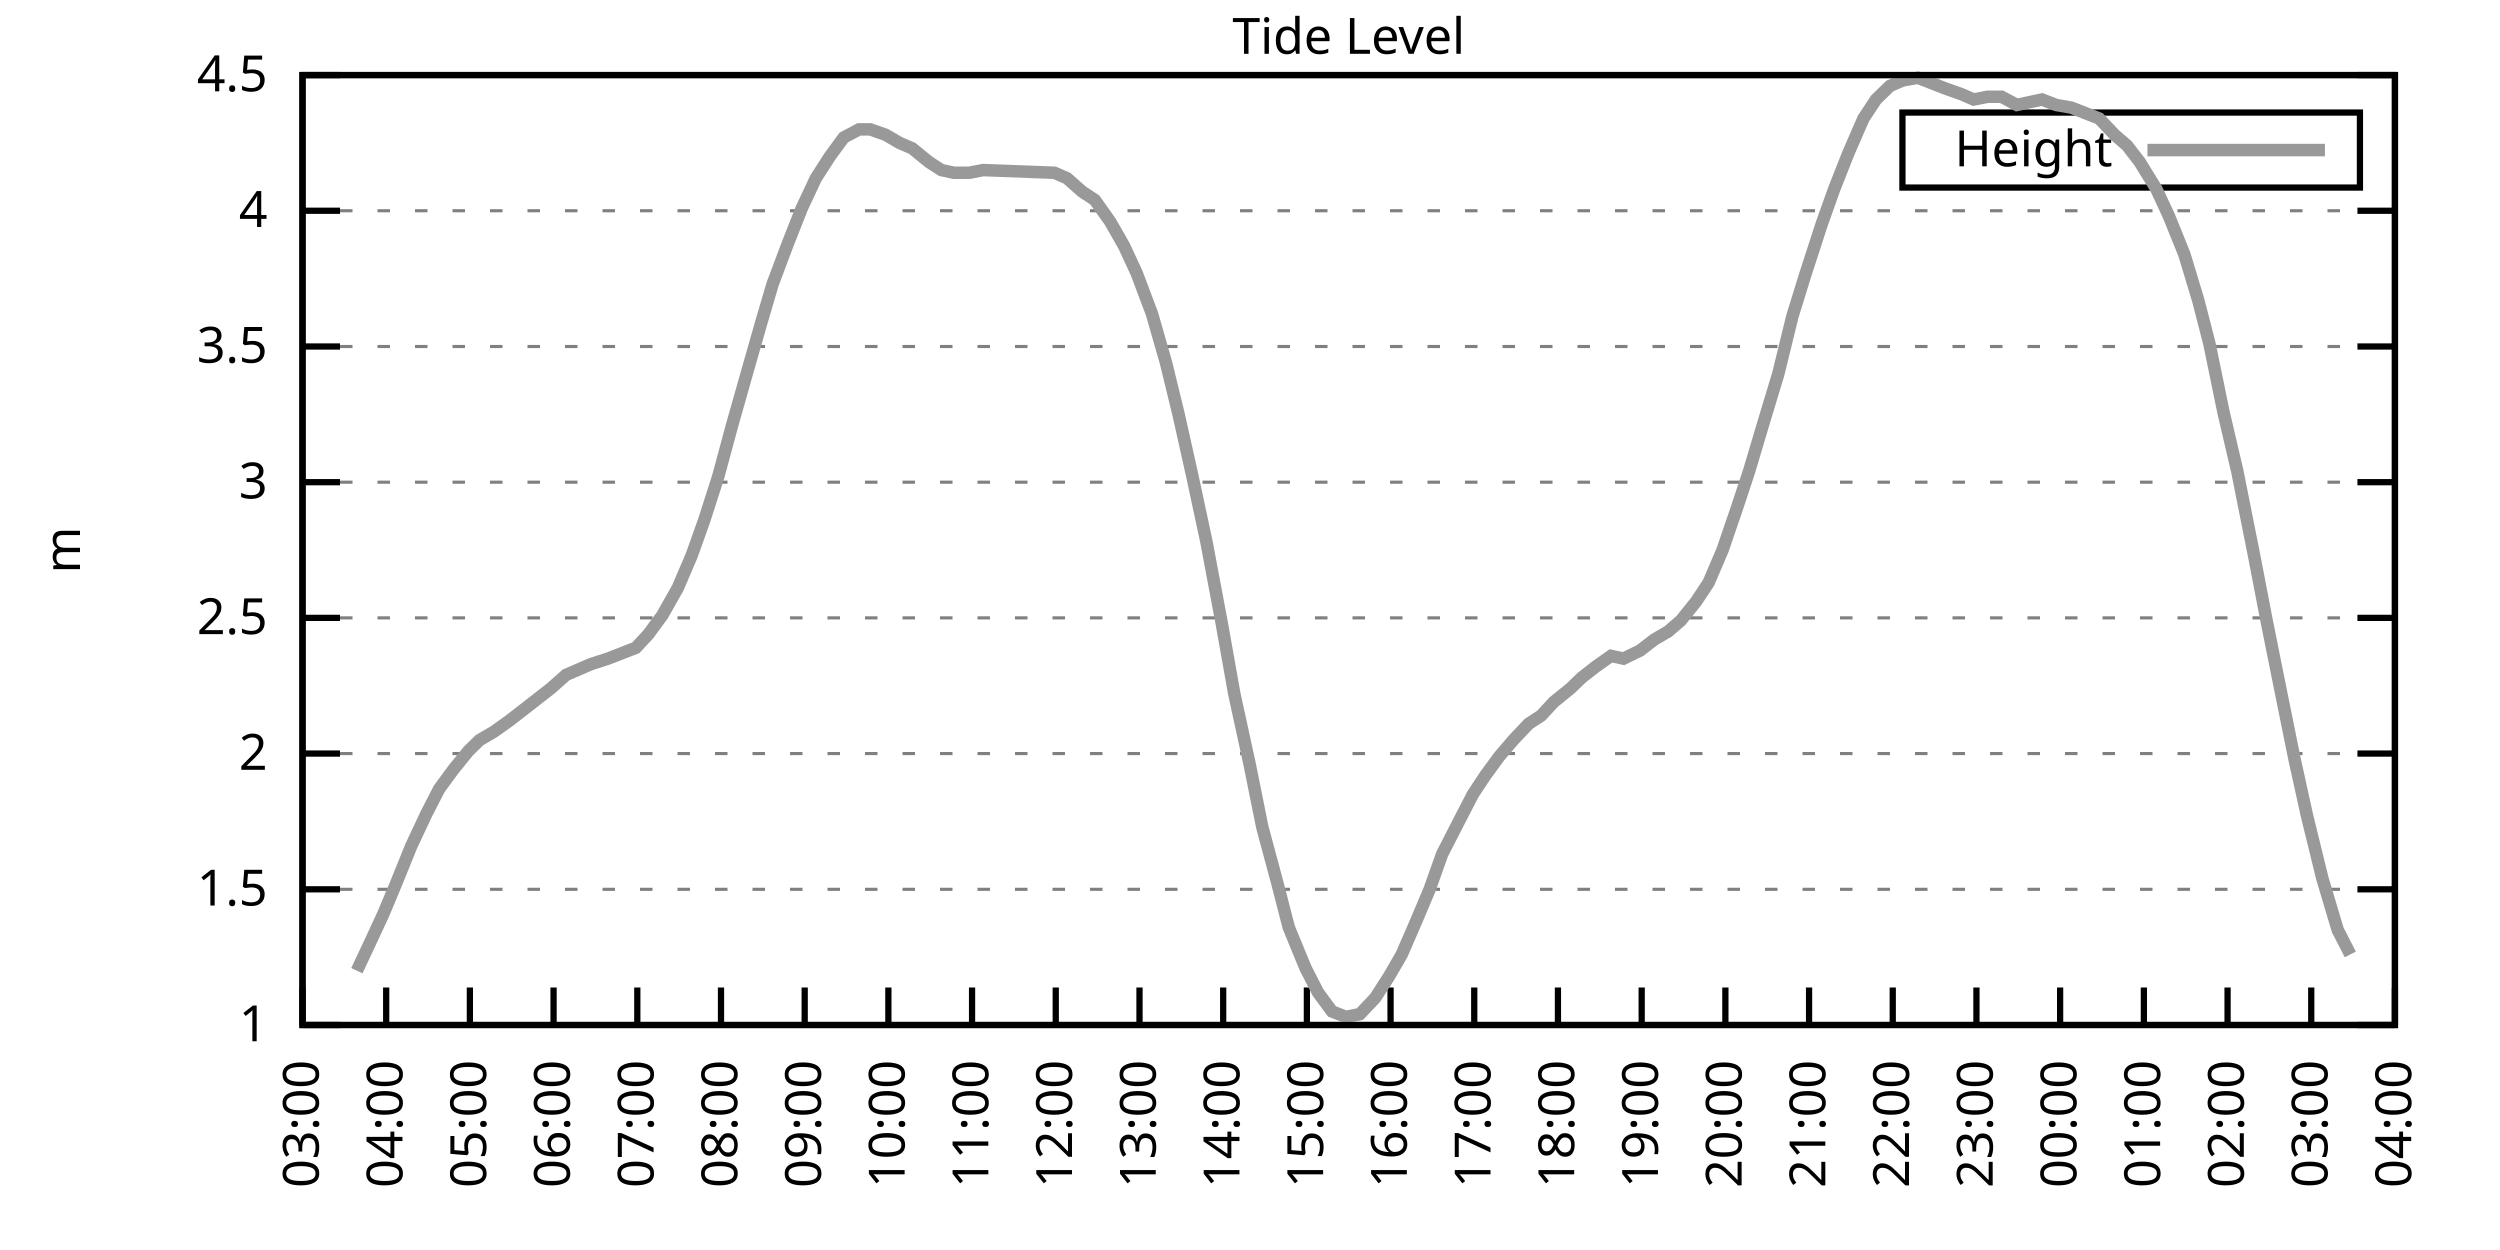
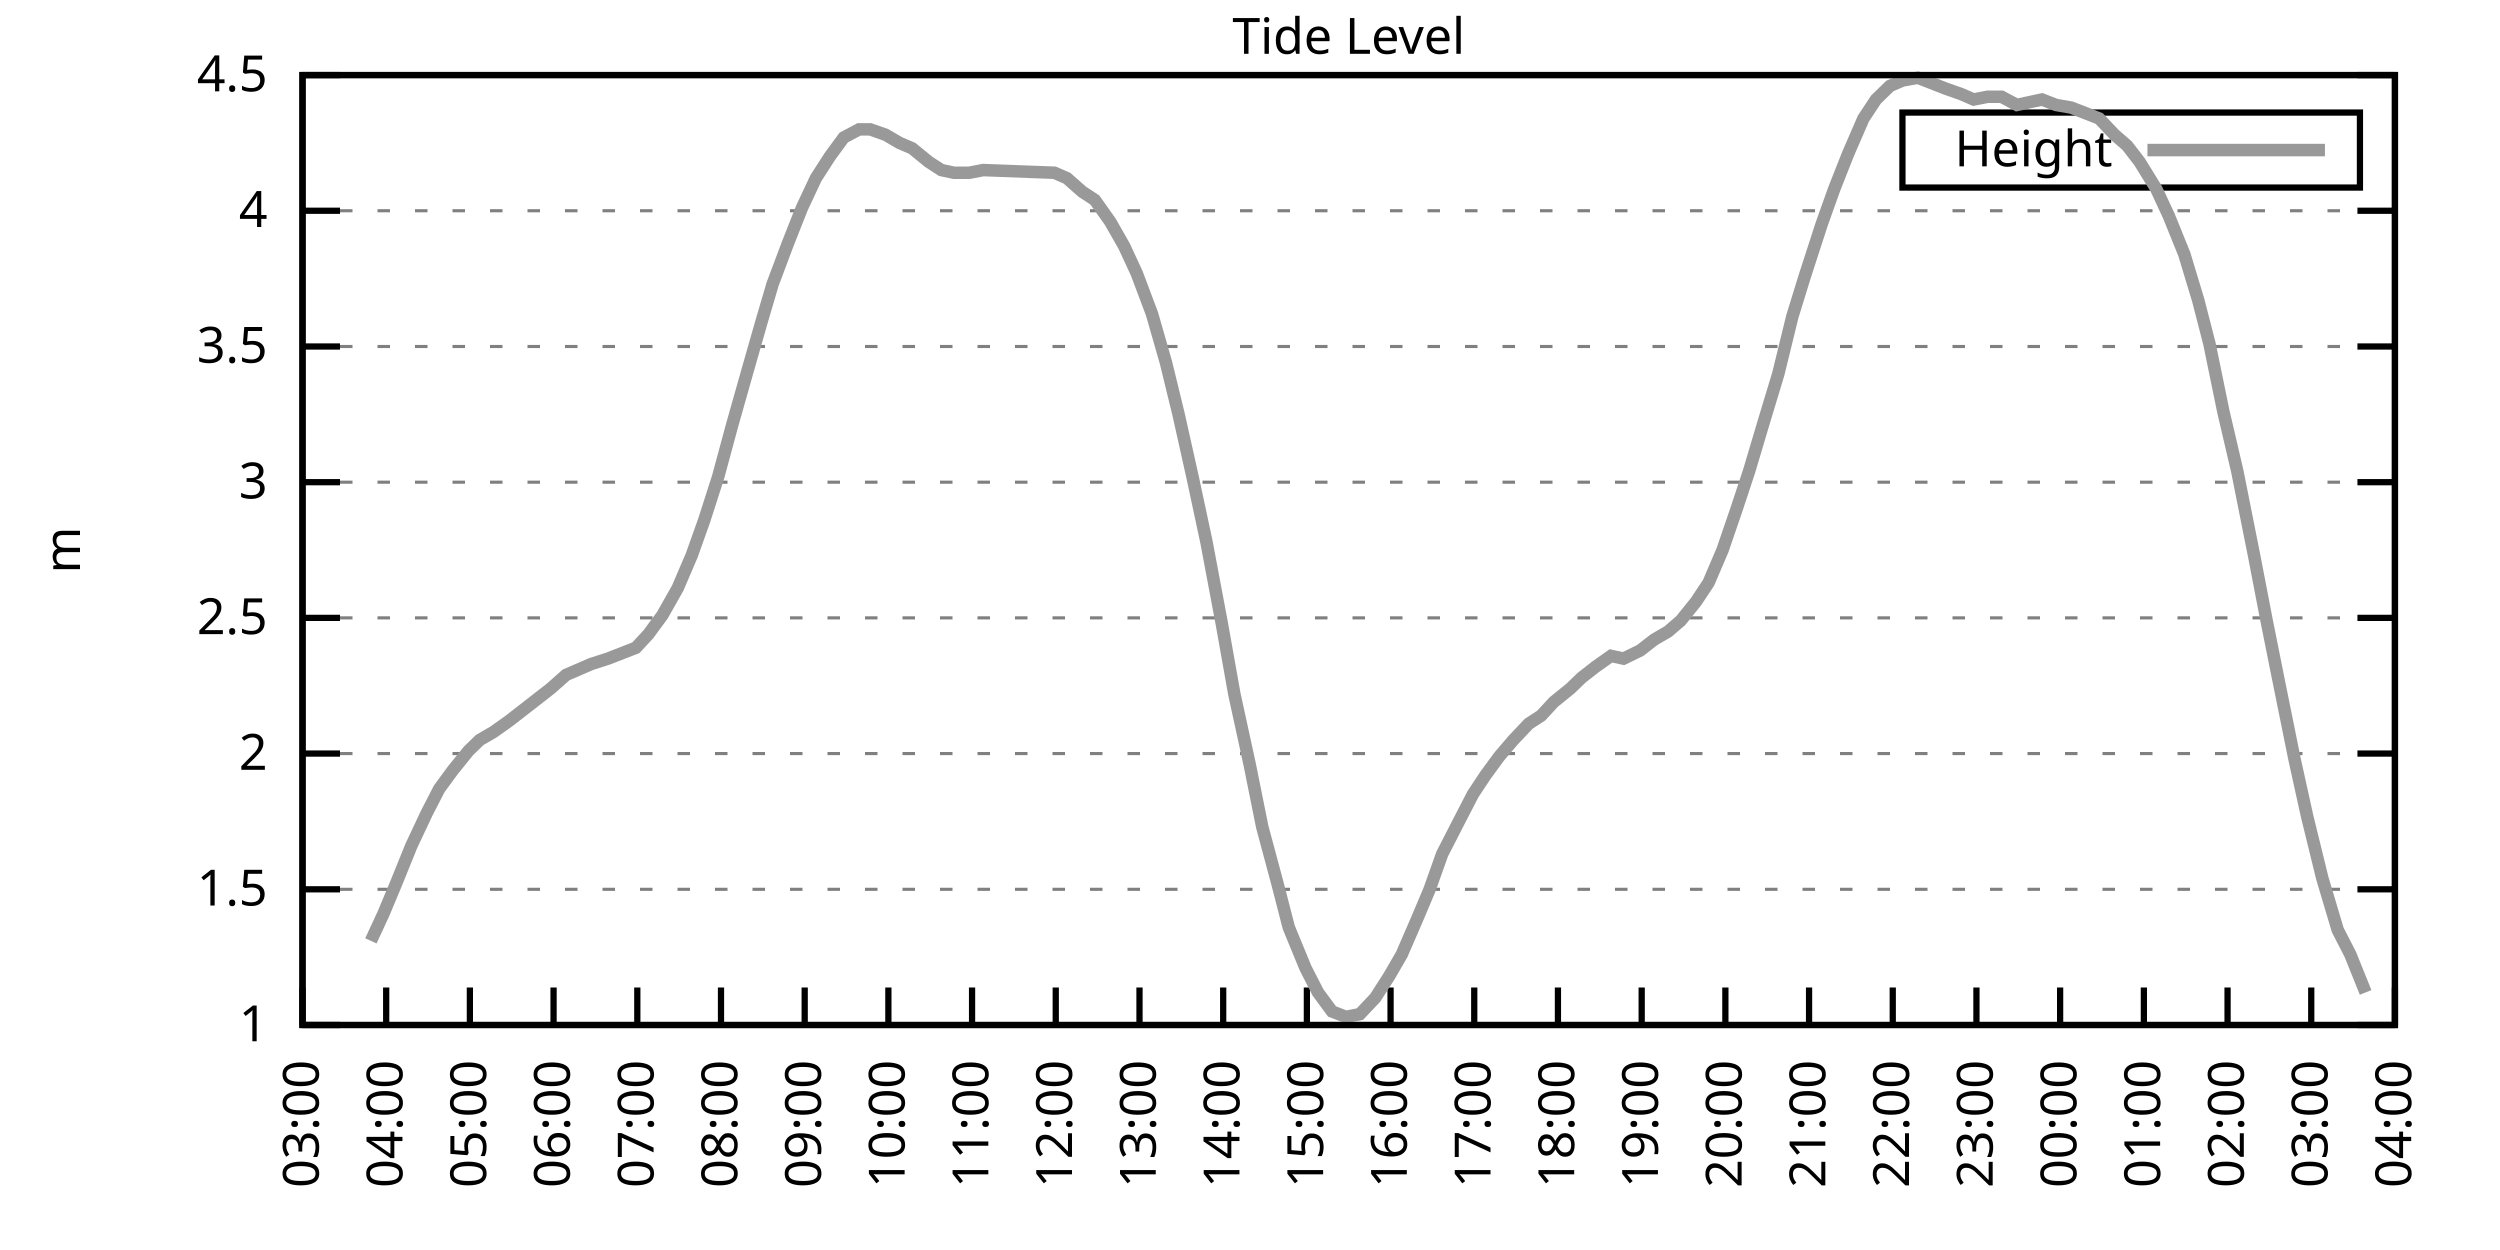
<svg xmlns="http://www.w3.org/2000/svg" xmlns:xlink="http://www.w3.org/1999/xlink" width="400" height="200" viewBox="0 0 400 200">
  <g id="gnuplot_canvas">
    <rect x="0" y="0" width="400" height="200" fill="none" />
    <defs>
      <circle id="gpDot" r="0.5" stroke-width="0.5" stroke="currentColor" />
      <path id="gpPt0" stroke-width="0.333" stroke="currentColor" d="M-1,0 h2 M0,-1 v2" />
      <path id="gpPt1" stroke-width="0.333" stroke="currentColor" d="M-1,-1 L1,1 M1,-1 L-1,1" />
      <path id="gpPt2" stroke-width="0.333" stroke="currentColor" d="M-1,0 L1,0 M0,-1 L0,1 M-1,-1 L1,1 M-1,1 L1,-1" />
      <rect id="gpPt3" stroke-width="0.333" stroke="currentColor" x="-1" y="-1" width="2" height="2" />
      <rect id="gpPt4" stroke-width="0.333" stroke="currentColor" fill="currentColor" x="-1" y="-1" width="2" height="2" />
      <circle id="gpPt5" stroke-width="0.333" stroke="currentColor" cx="0" cy="0" r="1" />
      <use xlink:href="#gpPt5" id="gpPt6" fill="currentColor" stroke="none" />
      <path id="gpPt7" stroke-width="0.333" stroke="currentColor" d="M0,-1.33 L-1.33,0.67 L1.33,0.67 z" />
      <use xlink:href="#gpPt7" id="gpPt8" fill="currentColor" stroke="none" />
      <use xlink:href="#gpPt7" id="gpPt9" stroke="currentColor" transform="rotate(180)" />
      <use xlink:href="#gpPt9" id="gpPt10" fill="currentColor" stroke="none" />
      <use xlink:href="#gpPt3" id="gpPt11" stroke="currentColor" transform="rotate(45)" />
      <use xlink:href="#gpPt11" id="gpPt12" fill="currentColor" stroke="none" />
      <path id="gpPt13" stroke-width="0.333" stroke="currentColor" d="M0,1.330 L1.265,0.411 L0.782,-1.067 L-0.782,-1.076 L-1.265,0.411 z" />
      <use xlink:href="#gpPt13" id="gpPt14" fill="currentColor" stroke="none" />
      <filter id="textbox" filterUnits="objectBoundingBox" x="0" y="0" height="1" width="1">
        <feFlood flood-color="white" flood-opacity="1" result="bgnd" />
        <feComposite in="SourceGraphic" in2="bgnd" operator="atop" />
      </filter>
      <filter id="greybox" filterUnits="objectBoundingBox" x="0" y="0" height="1" width="1">
        <feFlood flood-color="lightgrey" flood-opacity="1" result="grey" />
        <feComposite in="SourceGraphic" in2="grey" operator="atop" />
      </filter>
    </defs>
    <g fill="none" color="white" stroke="currentColor" stroke-width="1.00" stroke-linecap="butt" stroke-linejoin="miter">
</g>
    <g fill="none" color="black" stroke="currentColor" stroke-width="1.00" stroke-linecap="butt" stroke-linejoin="miter">
      <g stroke="none" shape-rendering="crispEdges">
        <polygon fill="rgb(255, 255, 255)" points="48.40,164.00 383.18,164.00 383.18,12.02 48.40,12.02 " />
      </g>
    </g>
    <g fill="none" color="black" stroke="currentColor" stroke-width="1.00" stroke-linecap="butt" stroke-linejoin="miter">
</g>
    <g fill="none" color="black" stroke="black" stroke-width="0.50" stroke-linecap="butt" stroke-linejoin="miter">
</g>
    <g fill="none" color="gray" stroke="currentColor" stroke-width="0.50" stroke-linecap="butt" stroke-linejoin="miter">
      <path stroke="gray" stroke-dasharray="2,4" class="gridline" d="M48.40,164.00 L383.19,164.00  " />
    </g>
    <g fill="none" color="gray" stroke="gray" stroke-width="1.00" stroke-linecap="butt" stroke-linejoin="miter">
</g>
    <g fill="none" color="black" stroke="currentColor" stroke-width="1.00" stroke-linecap="butt" stroke-linejoin="miter">
      <path stroke="black" d="M48.40,164.00 L54.40,164.00 M383.19,164.00 L377.19,164.00  " />
      <g transform="translate(42.80,166.60)" stroke="none" fill="black" font-family="Sans" font-size="8.00" text-anchor="end">
        <text>
          <tspan font-family="Sans"> 1</tspan>
        </text>
      </g>
    </g>
    <g fill="none" color="black" stroke="currentColor" stroke-width="1.00" stroke-linecap="butt" stroke-linejoin="miter">
</g>
    <g fill="none" color="black" stroke="black" stroke-width="0.50" stroke-linecap="butt" stroke-linejoin="miter">
</g>
    <g fill="none" color="gray" stroke="currentColor" stroke-width="0.50" stroke-linecap="butt" stroke-linejoin="miter">
      <path stroke="gray" stroke-dasharray="2,4" class="gridline" d="M48.40,142.29 L383.19,142.29  " />
    </g>
    <g fill="none" color="gray" stroke="gray" stroke-width="1.00" stroke-linecap="butt" stroke-linejoin="miter">
</g>
    <g fill="none" color="black" stroke="currentColor" stroke-width="1.00" stroke-linecap="butt" stroke-linejoin="miter">
      <path stroke="black" d="M48.40,142.29 L54.40,142.29 M383.19,142.29 L377.19,142.29  " />
      <g transform="translate(42.80,144.89)" stroke="none" fill="black" font-family="Sans" font-size="8.00" text-anchor="end">
        <text>
          <tspan font-family="Sans"> 1.5</tspan>
        </text>
      </g>
    </g>
    <g fill="none" color="black" stroke="currentColor" stroke-width="1.00" stroke-linecap="butt" stroke-linejoin="miter">
</g>
    <g fill="none" color="black" stroke="black" stroke-width="0.50" stroke-linecap="butt" stroke-linejoin="miter">
</g>
    <g fill="none" color="gray" stroke="currentColor" stroke-width="0.50" stroke-linecap="butt" stroke-linejoin="miter">
      <path stroke="gray" stroke-dasharray="2,4" class="gridline" d="M48.40,120.57 L383.19,120.57  " />
    </g>
    <g fill="none" color="gray" stroke="gray" stroke-width="1.00" stroke-linecap="butt" stroke-linejoin="miter">
</g>
    <g fill="none" color="black" stroke="currentColor" stroke-width="1.00" stroke-linecap="butt" stroke-linejoin="miter">
      <path stroke="black" d="M48.40,120.57 L54.40,120.57 M383.19,120.57 L377.19,120.57  " />
      <g transform="translate(42.80,123.17)" stroke="none" fill="black" font-family="Sans" font-size="8.00" text-anchor="end">
        <text>
          <tspan font-family="Sans"> 2</tspan>
        </text>
      </g>
    </g>
    <g fill="none" color="black" stroke="currentColor" stroke-width="1.00" stroke-linecap="butt" stroke-linejoin="miter">
</g>
    <g fill="none" color="black" stroke="black" stroke-width="0.50" stroke-linecap="butt" stroke-linejoin="miter">
</g>
    <g fill="none" color="gray" stroke="currentColor" stroke-width="0.50" stroke-linecap="butt" stroke-linejoin="miter">
      <path stroke="gray" stroke-dasharray="2,4" class="gridline" d="M48.40,98.86 L383.19,98.86  " />
    </g>
    <g fill="none" color="gray" stroke="gray" stroke-width="1.00" stroke-linecap="butt" stroke-linejoin="miter">
</g>
    <g fill="none" color="black" stroke="currentColor" stroke-width="1.00" stroke-linecap="butt" stroke-linejoin="miter">
      <path stroke="black" d="M48.40,98.86 L54.40,98.86 M383.19,98.86 L377.19,98.86  " />
      <g transform="translate(42.80,101.46)" stroke="none" fill="black" font-family="Sans" font-size="8.00" text-anchor="end">
        <text>
          <tspan font-family="Sans"> 2.5</tspan>
        </text>
      </g>
    </g>
    <g fill="none" color="black" stroke="currentColor" stroke-width="1.00" stroke-linecap="butt" stroke-linejoin="miter">
</g>
    <g fill="none" color="black" stroke="black" stroke-width="0.50" stroke-linecap="butt" stroke-linejoin="miter">
</g>
    <g fill="none" color="gray" stroke="currentColor" stroke-width="0.50" stroke-linecap="butt" stroke-linejoin="miter">
      <path stroke="gray" stroke-dasharray="2,4" class="gridline" d="M48.40,77.15 L383.19,77.15  " />
    </g>
    <g fill="none" color="gray" stroke="gray" stroke-width="1.00" stroke-linecap="butt" stroke-linejoin="miter">
</g>
    <g fill="none" color="black" stroke="currentColor" stroke-width="1.00" stroke-linecap="butt" stroke-linejoin="miter">
      <path stroke="black" d="M48.40,77.15 L54.40,77.15 M383.19,77.15 L377.19,77.15  " />
      <g transform="translate(42.80,79.75)" stroke="none" fill="black" font-family="Sans" font-size="8.00" text-anchor="end">
        <text>
          <tspan font-family="Sans"> 3</tspan>
        </text>
      </g>
    </g>
    <g fill="none" color="black" stroke="currentColor" stroke-width="1.00" stroke-linecap="butt" stroke-linejoin="miter">
</g>
    <g fill="none" color="black" stroke="black" stroke-width="0.50" stroke-linecap="butt" stroke-linejoin="miter">
</g>
    <g fill="none" color="gray" stroke="currentColor" stroke-width="0.50" stroke-linecap="butt" stroke-linejoin="miter">
      <path stroke="gray" stroke-dasharray="2,4" class="gridline" d="M48.40,55.44 L383.19,55.44  " />
    </g>
    <g fill="none" color="gray" stroke="gray" stroke-width="1.00" stroke-linecap="butt" stroke-linejoin="miter">
</g>
    <g fill="none" color="black" stroke="currentColor" stroke-width="1.00" stroke-linecap="butt" stroke-linejoin="miter">
      <path stroke="black" d="M48.40,55.44 L54.40,55.44 M383.19,55.44 L377.19,55.44  " />
      <g transform="translate(42.80,58.04)" stroke="none" fill="black" font-family="Sans" font-size="8.00" text-anchor="end">
        <text>
          <tspan font-family="Sans"> 3.5</tspan>
        </text>
      </g>
    </g>
    <g fill="none" color="black" stroke="currentColor" stroke-width="1.00" stroke-linecap="butt" stroke-linejoin="miter">
</g>
    <g fill="none" color="black" stroke="black" stroke-width="0.50" stroke-linecap="butt" stroke-linejoin="miter">
</g>
    <g fill="none" color="gray" stroke="currentColor" stroke-width="0.50" stroke-linecap="butt" stroke-linejoin="miter">
      <path stroke="gray" stroke-dasharray="2,4" class="gridline" d="M48.40,33.72 L383.19,33.72  " />
    </g>
    <g fill="none" color="gray" stroke="gray" stroke-width="1.00" stroke-linecap="butt" stroke-linejoin="miter">
</g>
    <g fill="none" color="black" stroke="currentColor" stroke-width="1.00" stroke-linecap="butt" stroke-linejoin="miter">
      <path stroke="black" d="M48.40,33.72 L54.40,33.72 M383.19,33.72 L377.19,33.72  " />
      <g transform="translate(42.80,36.32)" stroke="none" fill="black" font-family="Sans" font-size="8.00" text-anchor="end">
        <text>
          <tspan font-family="Sans"> 4</tspan>
        </text>
      </g>
    </g>
    <g fill="none" color="black" stroke="currentColor" stroke-width="1.00" stroke-linecap="butt" stroke-linejoin="miter">
</g>
    <g fill="none" color="black" stroke="black" stroke-width="0.50" stroke-linecap="butt" stroke-linejoin="miter">
</g>
    <g fill="none" color="gray" stroke="currentColor" stroke-width="0.50" stroke-linecap="butt" stroke-linejoin="miter">
      <path stroke="gray" stroke-dasharray="2,4" class="gridline" d="M48.40,12.01 L383.19,12.01  " />
    </g>
    <g fill="none" color="gray" stroke="gray" stroke-width="1.00" stroke-linecap="butt" stroke-linejoin="miter">
</g>
    <g fill="none" color="black" stroke="currentColor" stroke-width="1.00" stroke-linecap="butt" stroke-linejoin="miter">
      <path stroke="black" d="M48.40,12.01 L54.40,12.01 M383.19,12.01 L377.19,12.01  " />
      <g transform="translate(42.80,14.61)" stroke="none" fill="black" font-family="Sans" font-size="8.00" text-anchor="end">
        <text>
          <tspan font-family="Sans"> 4.5</tspan>
        </text>
      </g>
    </g>
    <g fill="none" color="black" stroke="currentColor" stroke-width="1.00" stroke-linecap="butt" stroke-linejoin="miter">
      <path stroke="black" d="M48.40,164.00 L48.40,158.00  " />
      <g transform="translate(51.00,169.60) rotate(270.00)" stroke="none" fill="black" font-family="Sans" font-size="8.00" text-anchor="end">
        <text>
          <tspan font-family="Sans">03:00</tspan>
        </text>
      </g>
    </g>
    <g fill="none" color="black" stroke="currentColor" stroke-width="1.00" stroke-linecap="butt" stroke-linejoin="miter">
      <path stroke="black" d="M61.79,164.00 L61.79,158.00  " />
      <g transform="translate(64.39,169.60) rotate(270.00)" stroke="none" fill="black" font-family="Sans" font-size="8.00" text-anchor="end">
        <text>
          <tspan font-family="Sans">04:00</tspan>
        </text>
      </g>
    </g>
    <g fill="none" color="black" stroke="currentColor" stroke-width="1.00" stroke-linecap="butt" stroke-linejoin="miter">
      <path stroke="black" d="M75.18,164.00 L75.18,158.00  " />
      <g transform="translate(77.78,169.60) rotate(270.00)" stroke="none" fill="black" font-family="Sans" font-size="8.00" text-anchor="end">
        <text>
          <tspan font-family="Sans">05:00</tspan>
        </text>
      </g>
    </g>
    <g fill="none" color="black" stroke="currentColor" stroke-width="1.00" stroke-linecap="butt" stroke-linejoin="miter">
      <path stroke="black" d="M88.57,164.00 L88.57,158.00  " />
      <g transform="translate(91.17,169.60) rotate(270.00)" stroke="none" fill="black" font-family="Sans" font-size="8.00" text-anchor="end">
        <text>
          <tspan font-family="Sans">06:00</tspan>
        </text>
      </g>
    </g>
    <g fill="none" color="black" stroke="currentColor" stroke-width="1.00" stroke-linecap="butt" stroke-linejoin="miter">
      <path stroke="black" d="M101.97,164.00 L101.97,158.00  " />
      <g transform="translate(104.57,169.60) rotate(270.00)" stroke="none" fill="black" font-family="Sans" font-size="8.00" text-anchor="end">
        <text>
          <tspan font-family="Sans">07:00</tspan>
        </text>
      </g>
    </g>
    <g fill="none" color="black" stroke="currentColor" stroke-width="1.00" stroke-linecap="butt" stroke-linejoin="miter">
      <path stroke="black" d="M115.36,164.00 L115.36,158.00  " />
      <g transform="translate(117.96,169.60) rotate(270.00)" stroke="none" fill="black" font-family="Sans" font-size="8.00" text-anchor="end">
        <text>
          <tspan font-family="Sans">08:00</tspan>
        </text>
      </g>
    </g>
    <g fill="none" color="black" stroke="currentColor" stroke-width="1.00" stroke-linecap="butt" stroke-linejoin="miter">
      <path stroke="black" d="M128.75,164.00 L128.75,158.00  " />
      <g transform="translate(131.35,169.60) rotate(270.00)" stroke="none" fill="black" font-family="Sans" font-size="8.00" text-anchor="end">
        <text>
          <tspan font-family="Sans">09:00</tspan>
        </text>
      </g>
    </g>
    <g fill="none" color="black" stroke="currentColor" stroke-width="1.00" stroke-linecap="butt" stroke-linejoin="miter">
      <path stroke="black" d="M142.14,164.00 L142.14,158.00  " />
      <g transform="translate(144.74,169.60) rotate(270.00)" stroke="none" fill="black" font-family="Sans" font-size="8.00" text-anchor="end">
        <text>
          <tspan font-family="Sans">10:00</tspan>
        </text>
      </g>
    </g>
    <g fill="none" color="black" stroke="currentColor" stroke-width="1.00" stroke-linecap="butt" stroke-linejoin="miter">
      <path stroke="black" d="M155.53,164.00 L155.53,158.00  " />
      <g transform="translate(158.13,169.60) rotate(270.00)" stroke="none" fill="black" font-family="Sans" font-size="8.00" text-anchor="end">
        <text>
          <tspan font-family="Sans">11:00</tspan>
        </text>
      </g>
    </g>
    <g fill="none" color="black" stroke="currentColor" stroke-width="1.00" stroke-linecap="butt" stroke-linejoin="miter">
      <path stroke="black" d="M168.92,164.00 L168.92,158.00  " />
      <g transform="translate(171.52,169.60) rotate(270.00)" stroke="none" fill="black" font-family="Sans" font-size="8.00" text-anchor="end">
        <text>
          <tspan font-family="Sans">12:00</tspan>
        </text>
      </g>
    </g>
    <g fill="none" color="black" stroke="currentColor" stroke-width="1.00" stroke-linecap="butt" stroke-linejoin="miter">
      <path stroke="black" d="M182.32,164.00 L182.32,158.00  " />
      <g transform="translate(184.92,169.60) rotate(270.00)" stroke="none" fill="black" font-family="Sans" font-size="8.00" text-anchor="end">
        <text>
          <tspan font-family="Sans">13:00</tspan>
        </text>
      </g>
    </g>
    <g fill="none" color="black" stroke="currentColor" stroke-width="1.00" stroke-linecap="butt" stroke-linejoin="miter">
      <path stroke="black" d="M195.71,164.00 L195.71,158.00  " />
      <g transform="translate(198.31,169.60) rotate(270.00)" stroke="none" fill="black" font-family="Sans" font-size="8.00" text-anchor="end">
        <text>
          <tspan font-family="Sans">14:00</tspan>
        </text>
      </g>
    </g>
    <g fill="none" color="black" stroke="currentColor" stroke-width="1.00" stroke-linecap="butt" stroke-linejoin="miter">
      <path stroke="black" d="M209.10,164.00 L209.10,158.00  " />
      <g transform="translate(211.70,169.60) rotate(270.00)" stroke="none" fill="black" font-family="Sans" font-size="8.00" text-anchor="end">
        <text>
          <tspan font-family="Sans">15:00</tspan>
        </text>
      </g>
    </g>
    <g fill="none" color="black" stroke="currentColor" stroke-width="1.00" stroke-linecap="butt" stroke-linejoin="miter">
      <path stroke="black" d="M222.49,164.00 L222.49,158.00  " />
      <g transform="translate(225.09,169.60) rotate(270.00)" stroke="none" fill="black" font-family="Sans" font-size="8.00" text-anchor="end">
        <text>
          <tspan font-family="Sans">16:00</tspan>
        </text>
      </g>
    </g>
    <g fill="none" color="black" stroke="currentColor" stroke-width="1.00" stroke-linecap="butt" stroke-linejoin="miter">
      <path stroke="black" d="M235.88,164.00 L235.88,158.00  " />
      <g transform="translate(238.48,169.60) rotate(270.00)" stroke="none" fill="black" font-family="Sans" font-size="8.00" text-anchor="end">
        <text>
          <tspan font-family="Sans">17:00</tspan>
        </text>
      </g>
    </g>
    <g fill="none" color="black" stroke="currentColor" stroke-width="1.00" stroke-linecap="butt" stroke-linejoin="miter">
      <path stroke="black" d="M249.27,164.00 L249.27,158.00  " />
      <g transform="translate(251.87,169.60) rotate(270.00)" stroke="none" fill="black" font-family="Sans" font-size="8.00" text-anchor="end">
        <text>
          <tspan font-family="Sans">18:00</tspan>
        </text>
      </g>
    </g>
    <g fill="none" color="black" stroke="currentColor" stroke-width="1.00" stroke-linecap="butt" stroke-linejoin="miter">
      <path stroke="black" d="M262.67,164.00 L262.67,158.00  " />
      <g transform="translate(265.27,169.60) rotate(270.00)" stroke="none" fill="black" font-family="Sans" font-size="8.00" text-anchor="end">
        <text>
          <tspan font-family="Sans">19:00</tspan>
        </text>
      </g>
    </g>
    <g fill="none" color="black" stroke="currentColor" stroke-width="1.00" stroke-linecap="butt" stroke-linejoin="miter">
      <path stroke="black" d="M276.06,164.00 L276.06,158.00  " />
      <g transform="translate(278.66,169.60) rotate(270.00)" stroke="none" fill="black" font-family="Sans" font-size="8.00" text-anchor="end">
        <text>
          <tspan font-family="Sans">20:00</tspan>
        </text>
      </g>
    </g>
    <g fill="none" color="black" stroke="currentColor" stroke-width="1.00" stroke-linecap="butt" stroke-linejoin="miter">
      <path stroke="black" d="M289.45,164.00 L289.45,158.00  " />
      <g transform="translate(292.05,169.60) rotate(270.00)" stroke="none" fill="black" font-family="Sans" font-size="8.00" text-anchor="end">
        <text>
          <tspan font-family="Sans">21:00</tspan>
        </text>
      </g>
    </g>
    <g fill="none" color="black" stroke="currentColor" stroke-width="1.00" stroke-linecap="butt" stroke-linejoin="miter">
      <path stroke="black" d="M302.84,164.00 L302.84,158.00  " />
      <g transform="translate(305.44,169.60) rotate(270.00)" stroke="none" fill="black" font-family="Sans" font-size="8.00" text-anchor="end">
        <text>
          <tspan font-family="Sans">22:00</tspan>
        </text>
      </g>
    </g>
    <g fill="none" color="black" stroke="currentColor" stroke-width="1.00" stroke-linecap="butt" stroke-linejoin="miter">
      <path stroke="black" d="M316.23,164.00 L316.23,158.00  " />
      <g transform="translate(318.83,169.60) rotate(270.00)" stroke="none" fill="black" font-family="Sans" font-size="8.00" text-anchor="end">
        <text>
          <tspan font-family="Sans">23:00</tspan>
        </text>
      </g>
    </g>
    <g fill="none" color="black" stroke="currentColor" stroke-width="1.00" stroke-linecap="butt" stroke-linejoin="miter">
      <path stroke="black" d="M329.62,164.00 L329.62,158.00  " />
      <g transform="translate(332.22,169.60) rotate(270.00)" stroke="none" fill="black" font-family="Sans" font-size="8.00" text-anchor="end">
        <text>
          <tspan font-family="Sans">00:00</tspan>
        </text>
      </g>
    </g>
    <g fill="none" color="black" stroke="currentColor" stroke-width="1.00" stroke-linecap="butt" stroke-linejoin="miter">
      <path stroke="black" d="M343.02,164.00 L343.02,158.00  " />
      <g transform="translate(345.62,169.60) rotate(270.00)" stroke="none" fill="black" font-family="Sans" font-size="8.00" text-anchor="end">
        <text>
          <tspan font-family="Sans">01:00</tspan>
        </text>
      </g>
    </g>
    <g fill="none" color="black" stroke="currentColor" stroke-width="1.00" stroke-linecap="butt" stroke-linejoin="miter">
      <path stroke="black" d="M356.41,164.00 L356.41,158.00  " />
      <g transform="translate(359.01,169.60) rotate(270.00)" stroke="none" fill="black" font-family="Sans" font-size="8.00" text-anchor="end">
        <text>
          <tspan font-family="Sans">02:00</tspan>
        </text>
      </g>
    </g>
    <g fill="none" color="black" stroke="currentColor" stroke-width="1.00" stroke-linecap="butt" stroke-linejoin="miter">
      <path stroke="black" d="M369.80,164.00 L369.80,158.00  " />
      <g transform="translate(372.40,169.60) rotate(270.00)" stroke="none" fill="black" font-family="Sans" font-size="8.00" text-anchor="end">
        <text>
          <tspan font-family="Sans">03:00</tspan>
        </text>
      </g>
    </g>
    <g fill="none" color="black" stroke="currentColor" stroke-width="1.00" stroke-linecap="butt" stroke-linejoin="miter">
      <path stroke="black" d="M383.19,164.00 L383.19,158.00  " />
      <g transform="translate(385.79,169.60) rotate(270.00)" stroke="none" fill="black" font-family="Sans" font-size="8.00" text-anchor="end">
        <text>
          <tspan font-family="Sans">04:00</tspan>
        </text>
      </g>
    </g>
    <g fill="none" color="black" stroke="currentColor" stroke-width="1.00" stroke-linecap="butt" stroke-linejoin="miter">
</g>
    <g fill="none" color="black" stroke="currentColor" stroke-width="1.00" stroke-linecap="butt" stroke-linejoin="miter">
      <path stroke="black" d="M48.40,12.01 L48.40,164.00 L383.19,164.00 L383.19,12.01 L48.40,12.01 Z  " />
    </g>
    <g fill="none" color="black" stroke="currentColor" stroke-width="1.00" stroke-linecap="butt" stroke-linejoin="miter">
</g>
    <g fill="none" color="black" stroke="currentColor" stroke-width="1.00" stroke-linecap="butt" stroke-linejoin="miter">
      <path stroke="black" d="M304.39,30.01 L304.39,18.01 L377.59,18.01 L377.59,30.01 L304.39,30.01 Z  " />
    </g>
    <g id="Tide_level_plot_1">
      <g fill="none" color="white" stroke="black" stroke-width="2.00" stroke-linecap="butt" stroke-linejoin="miter">
</g>
      <g fill="none" color="black" stroke="currentColor" stroke-width="2.00" stroke-linecap="butt" stroke-linejoin="miter">
        <g transform="translate(337.99,26.61)" stroke="none" fill="black" font-family="Sans" font-size="8.00" text-anchor="end">
          <text>
            <tspan font-family="Sans">Height</tspan>
          </text>
        </g>
      </g>
      <g fill="none" color="black" stroke="currentColor" stroke-width="2.00" stroke-linecap="butt" stroke-linejoin="miter">
-         <path stroke="rgb(153, 153, 153)" d="M343.59,24.01 L371.99,24.01 M57.10,155.31 L59.34,150.54 L61.35,146.20 L63.35,141.42 L65.81,135.34 L68.26,130.13   L70.27,126.22 L72.50,123.18 L74.96,120.14 L76.75,118.40 L78.98,117.10 L81.43,115.36 L83.66,113.63 L88.13,110.15   L90.58,107.98 L92.59,107.11 L94.60,106.24 L97.28,105.38 L99.51,104.51 L101.74,103.64 L103.75,101.47 L105.98,98.43   L108.44,94.08 L110.67,88.87 L112.68,83.23 L114.91,76.28 L117.14,68.03 L119.60,59.34 L121.83,51.53 L123.62,45.45   L126.07,38.93 L128.30,33.29 L130.54,28.51 L132.77,25.04 L135.00,22.00 L137.45,20.70 L139.24,20.70 L141.69,21.56   L143.93,22.87 L145.94,23.73 L148.61,25.91 L150.62,27.21 L152.63,27.64 L155.09,27.64 L157.32,27.21 L168.70,27.64   L170.71,28.51 L173.17,30.68 L175.17,31.99 L177.63,35.46 L179.86,39.37 L181.87,43.71 L184.32,50.22 L186.56,58.04   L188.57,66.29 L190.80,76.28 L193.03,86.70 L195.48,99.73 L197.49,111.02 L199.95,122.31 L201.96,132.30 L204.41,141.42   L206.20,148.37 L208.88,154.88 L210.88,158.79 L213.12,161.83 L215.35,162.70 L217.58,162.26 L220.04,159.66 L222.27,156.18   L224.28,152.71 L226.73,147.06 L228.74,142.29 L230.75,136.64 L233.20,131.86 L235.66,127.09 L237.67,124.05 L239.90,121.01   L242.13,118.40 L244.59,115.80 L246.60,114.49 L248.60,112.32 L251.28,110.15 L253.07,108.42 L255.30,106.68 L257.76,104.94   L259.76,105.38 L262.44,104.07 L264.67,102.34 L266.91,101.03 L268.92,99.30 L271.37,96.26 L273.38,93.22 L275.61,88.00   L277.84,81.49 L279.85,75.41 L282.31,67.16 L284.54,59.78 L286.77,50.66 L288.78,44.15 L291.46,35.89 L293.47,30.25   L295.70,24.60 L298.15,18.96 L300.16,15.92 L302.39,13.75 L304.40,12.88 L306.86,12.44 L309.09,13.31 L311.32,14.18   L313.78,15.05 L315.79,15.92 L318.02,15.48 L320.25,15.48 L322.70,16.79 L324.71,16.35 L326.72,15.92 L328.95,16.79   L331.41,17.22 L333.64,18.09 L335.87,18.96 L338.33,21.56 L340.34,23.30 L342.35,25.91 L345.02,30.25 L347.03,34.59   L349.49,40.67 L351.72,48.05 L353.51,55.00 L355.74,65.86 L357.97,75.41 L360.65,88.87 L362.66,99.30 L364.66,109.28   L367.12,121.44 L369.13,130.56 L371.58,140.55 L374.04,148.80 L376.05,152.71  " />
+         <path stroke="rgb(153, 153, 153)" d="M343.59,24.01 L371.99,24.01 M59.34,150.54 L61.35,146.20 L63.35,141.42 L65.81,135.34 L68.26,130.13 L70.27,126.22   L72.50,123.18 L74.96,120.14 L76.75,118.40 L78.98,117.10 L81.43,115.36 L83.66,113.63 L88.13,110.15 L90.58,107.98   L92.59,107.11 L94.60,106.24 L97.28,105.38 L99.51,104.51 L101.74,103.64 L103.75,101.47 L105.98,98.43 L108.44,94.08   L110.67,88.87 L112.68,83.23 L114.91,76.28 L117.14,68.03 L119.60,59.34 L121.83,51.53 L123.62,45.45 L126.07,38.93   L128.30,33.29 L130.54,28.51 L132.77,25.04 L135.00,22.00 L137.45,20.70 L139.24,20.70 L141.69,21.56 L143.93,22.87   L145.94,23.73 L148.61,25.91 L150.62,27.21 L152.63,27.64 L155.09,27.64 L157.32,27.21 L168.70,27.64 L170.71,28.51   L173.17,30.68 L175.17,31.99 L177.63,35.46 L179.86,39.37 L181.87,43.71 L184.32,50.22 L186.56,58.04 L188.57,66.29   L190.80,76.28 L193.03,86.70 L195.48,99.73 L197.49,111.02 L199.95,122.31 L201.96,132.30 L204.41,141.42 L206.20,148.37   L208.88,154.88 L210.88,158.79 L213.12,161.83 L215.35,162.70 L217.58,162.26 L220.04,159.66 L222.27,156.18 L224.28,152.71   L226.73,147.06 L228.74,142.29 L230.75,136.64 L233.20,131.86 L235.66,127.09 L237.67,124.05 L239.90,121.01 L242.13,118.40   L244.59,115.80 L246.60,114.49 L248.60,112.32 L251.28,110.15 L253.07,108.42 L255.30,106.68 L257.76,104.94 L259.76,105.38   L262.44,104.07 L264.67,102.34 L266.91,101.03 L268.92,99.30 L271.37,96.26 L273.38,93.22 L275.61,88.00 L277.84,81.49   L279.85,75.41 L282.31,67.16 L284.54,59.78 L286.77,50.66 L288.78,44.15 L291.46,35.89 L293.47,30.25 L295.70,24.60   L298.15,18.96 L300.16,15.92 L302.39,13.75 L304.40,12.88 L306.86,12.44 L309.09,13.31 L311.32,14.18 L313.78,15.05   L315.79,15.92 L318.02,15.48 L320.25,15.48 L322.70,16.79 L324.71,16.35 L326.72,15.92 L328.95,16.79 L331.41,17.22   L333.64,18.09 L335.87,18.96 L338.33,21.56 L340.34,23.30 L342.35,25.91 L345.02,30.25 L347.03,34.59 L349.49,40.67   L351.72,48.05 L353.51,55.00 L355.74,65.86 L357.97,75.41 L360.65,88.87 L362.66,99.30 L364.66,109.28 L367.12,121.44   L369.13,130.56 L371.58,140.55 L374.04,148.80 L376.05,152.71 L378.50,158.79  " />
      </g>
    </g>
    <g fill="none" color="black" stroke="currentColor" stroke-width="2.00" stroke-linecap="butt" stroke-linejoin="miter">
</g>
    <g fill="none" color="black" stroke="black" stroke-width="1.00" stroke-linecap="butt" stroke-linejoin="miter">
</g>
    <g fill="none" color="black" stroke="currentColor" stroke-width="1.00" stroke-linecap="butt" stroke-linejoin="miter">
      <path stroke="black" d="M48.40,12.01 L48.40,164.00 L383.19,164.00 L383.19,12.01 L48.40,12.01 Z  " />
      <g transform="translate(12.80,88.01) rotate(270.00)" stroke="none" fill="black" font-family="Sans" font-size="8.00" text-anchor="middle">
        <text>
          <tspan font-family="Sans">m</tspan>
        </text>
      </g>
    </g>
    <g fill="none" color="black" stroke="currentColor" stroke-width="1.00" stroke-linecap="butt" stroke-linejoin="miter">
</g>
    <g fill="none" color="black" stroke="currentColor" stroke-width="1.00" stroke-linecap="butt" stroke-linejoin="miter">
      <g transform="translate(215.79,8.61)" stroke="none" fill="black" font-family="Sans" font-size="8.00" text-anchor="middle">
        <text>
          <tspan font-family="Sans">Tide Level</tspan>
        </text>
      </g>
    </g>
    <g fill="none" color="black" stroke="currentColor" stroke-width="1.00" stroke-linecap="butt" stroke-linejoin="miter">
</g>
  </g>
</svg>
